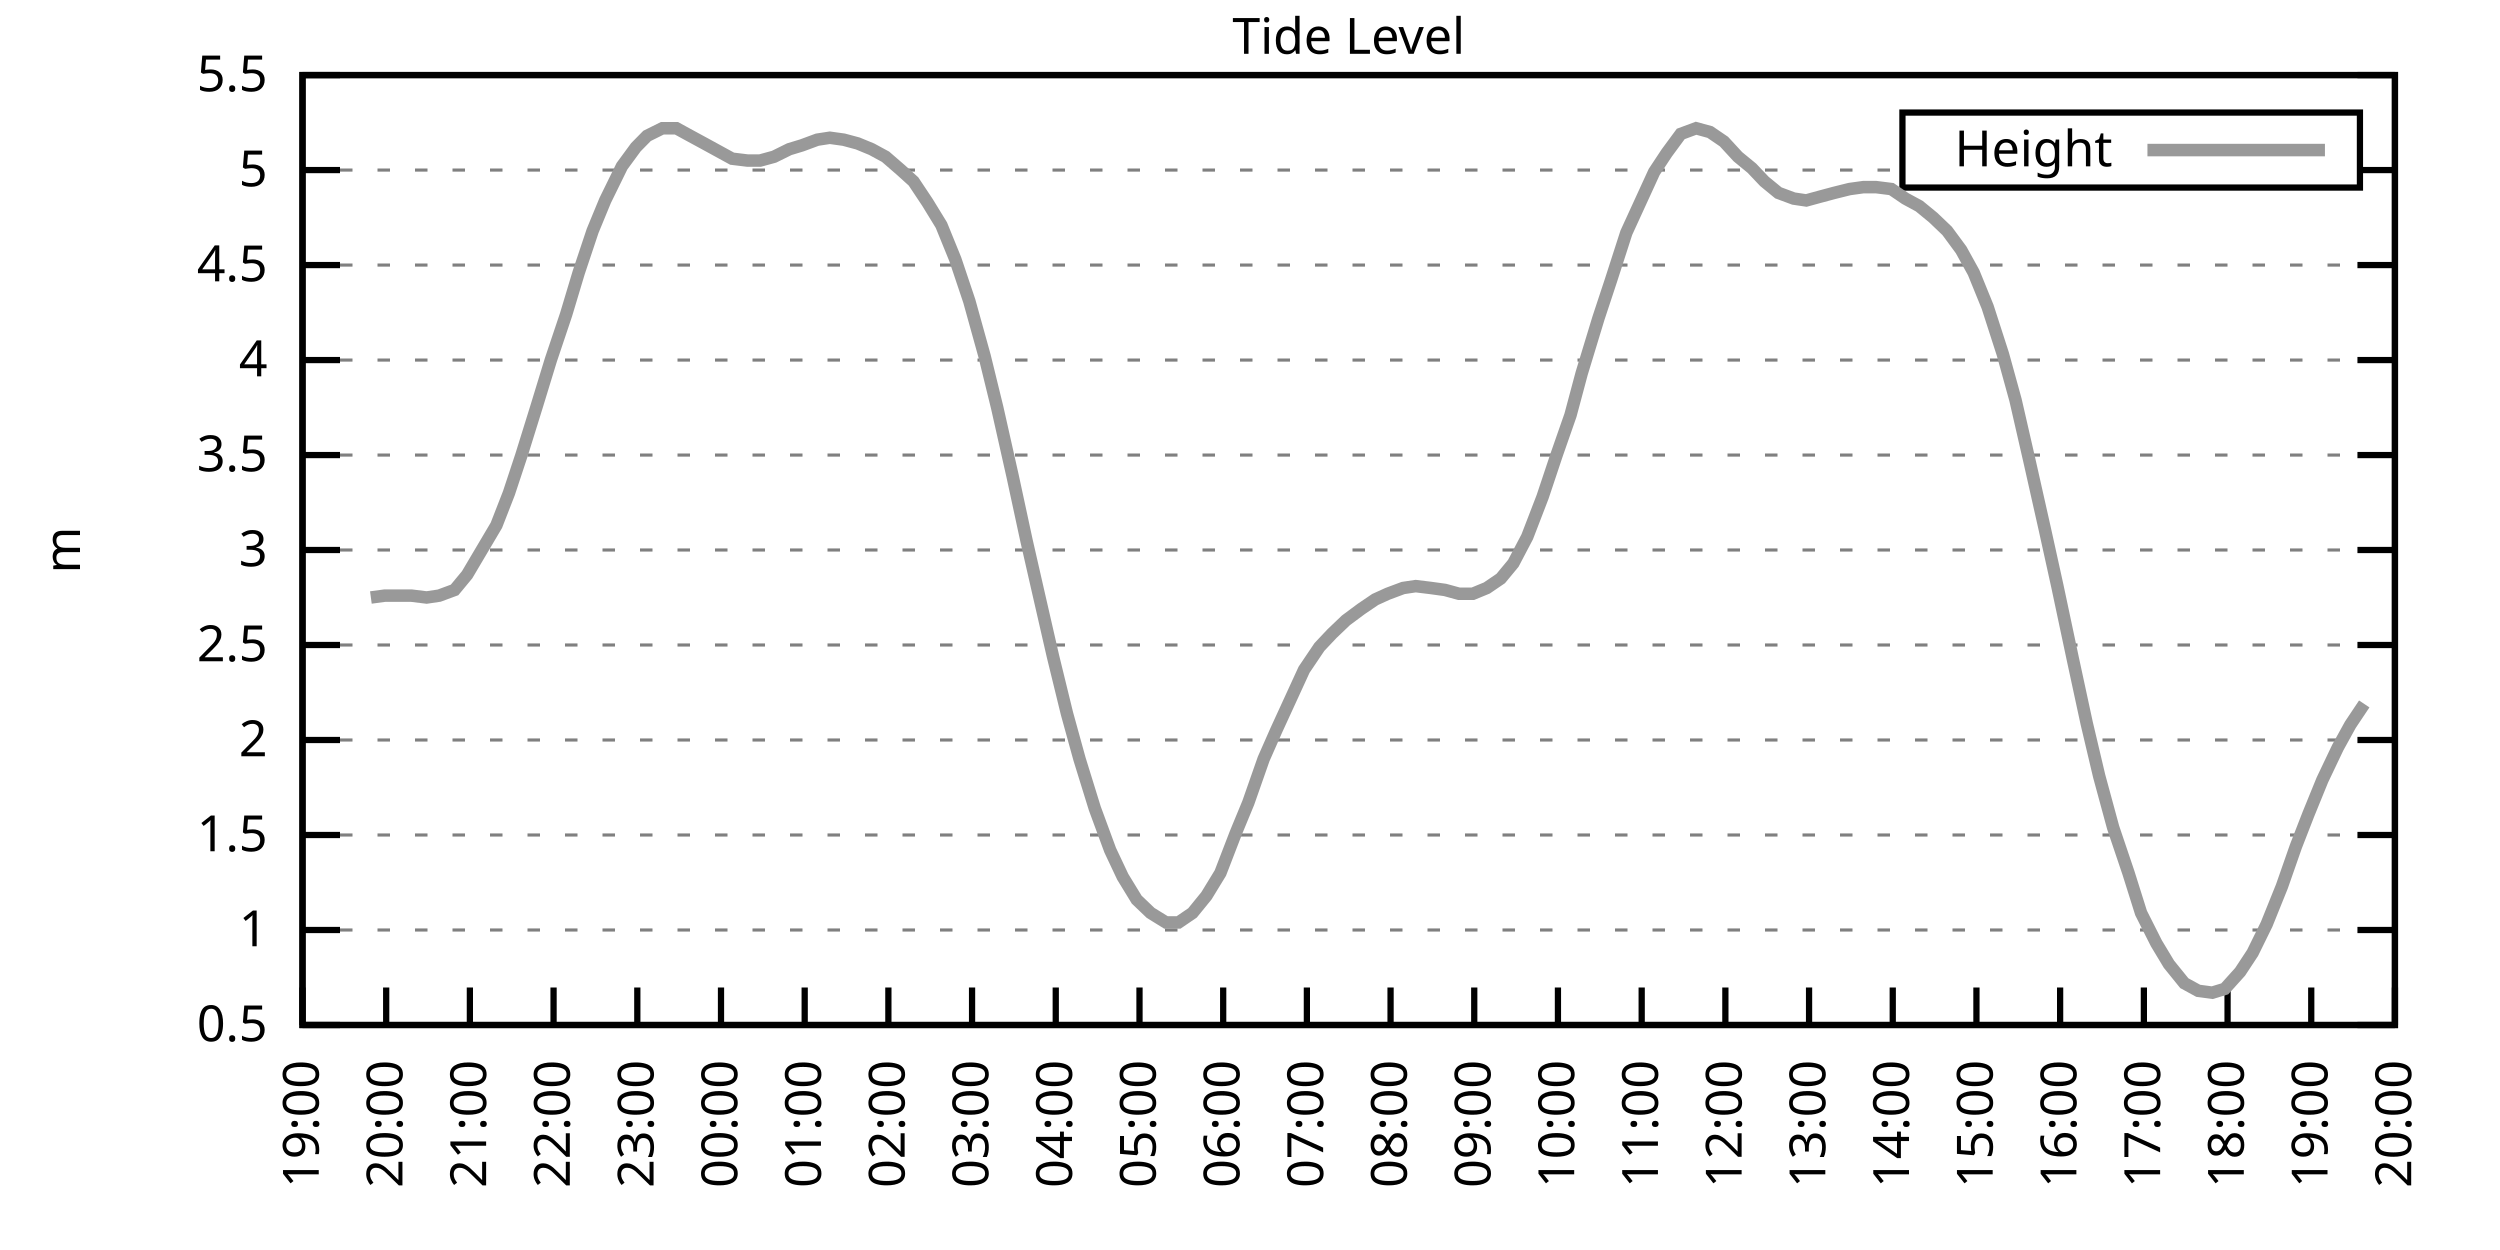
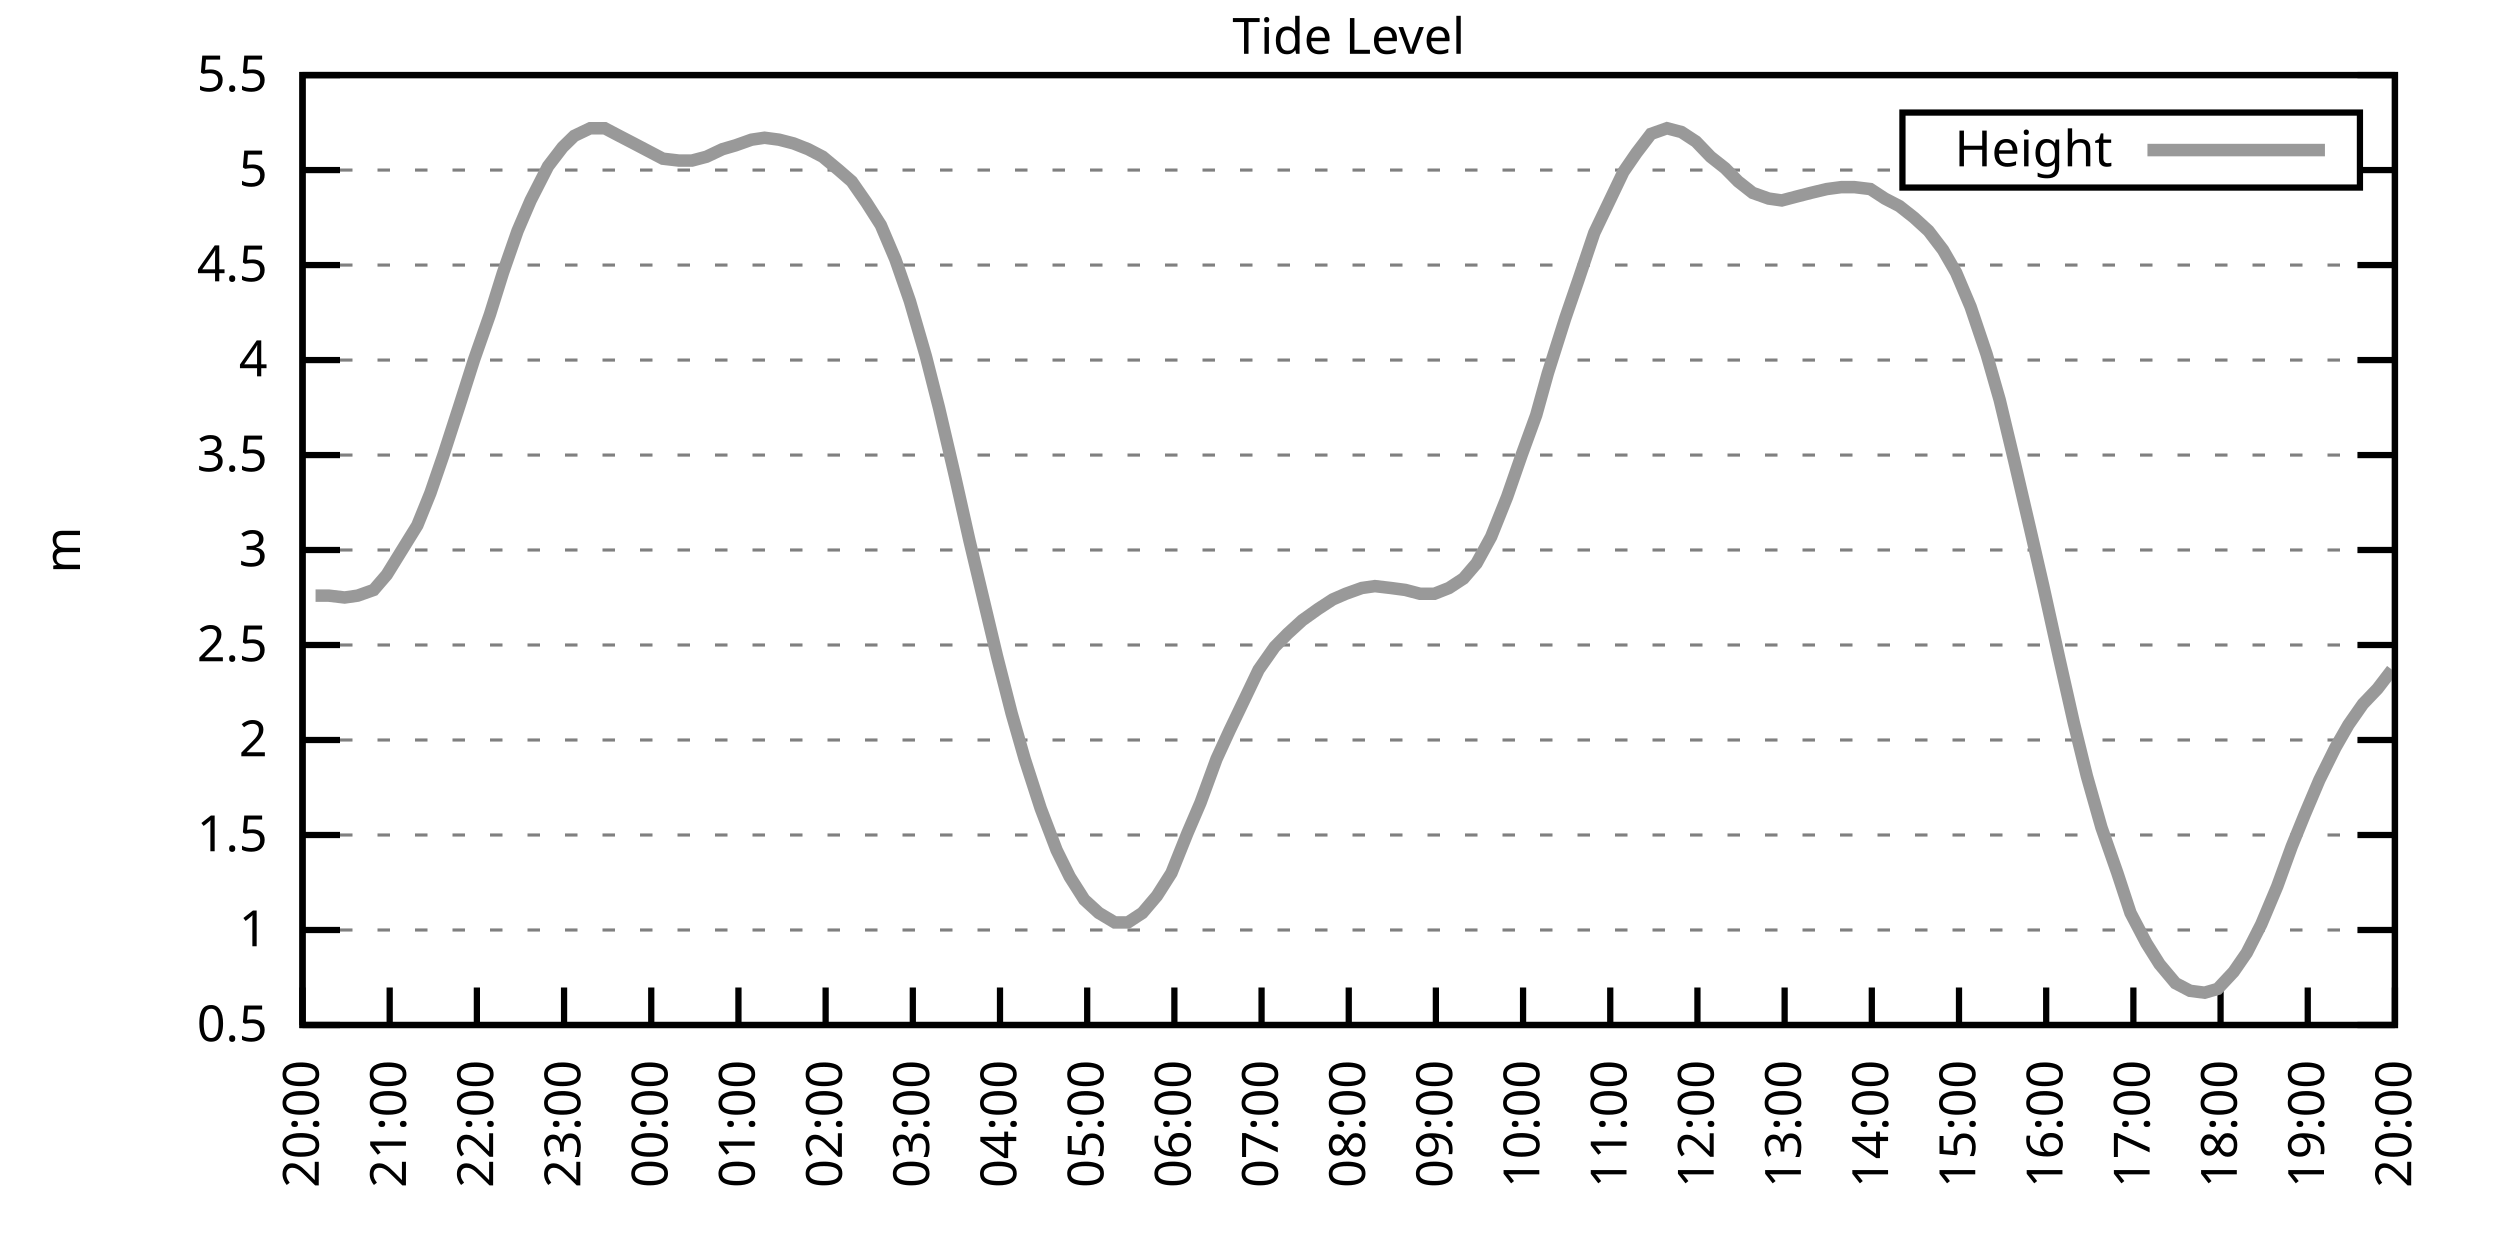
<svg xmlns="http://www.w3.org/2000/svg" xmlns:xlink="http://www.w3.org/1999/xlink" width="400" height="200" viewBox="0 0 400 200">
  <g id="gnuplot_canvas">
    <rect x="0" y="0" width="400" height="200" fill="none" />
    <defs>
      <circle id="gpDot" r="0.5" stroke-width="0.5" stroke="currentColor" />
      <path id="gpPt0" stroke-width="0.333" stroke="currentColor" d="M-1,0 h2 M0,-1 v2" />
      <path id="gpPt1" stroke-width="0.333" stroke="currentColor" d="M-1,-1 L1,1 M1,-1 L-1,1" />
      <path id="gpPt2" stroke-width="0.333" stroke="currentColor" d="M-1,0 L1,0 M0,-1 L0,1 M-1,-1 L1,1 M-1,1 L1,-1" />
      <rect id="gpPt3" stroke-width="0.333" stroke="currentColor" x="-1" y="-1" width="2" height="2" />
      <rect id="gpPt4" stroke-width="0.333" stroke="currentColor" fill="currentColor" x="-1" y="-1" width="2" height="2" />
      <circle id="gpPt5" stroke-width="0.333" stroke="currentColor" cx="0" cy="0" r="1" />
      <use xlink:href="#gpPt5" id="gpPt6" fill="currentColor" stroke="none" />
      <path id="gpPt7" stroke-width="0.333" stroke="currentColor" d="M0,-1.33 L-1.33,0.67 L1.33,0.67 z" />
      <use xlink:href="#gpPt7" id="gpPt8" fill="currentColor" stroke="none" />
      <use xlink:href="#gpPt7" id="gpPt9" stroke="currentColor" transform="rotate(180)" />
      <use xlink:href="#gpPt9" id="gpPt10" fill="currentColor" stroke="none" />
      <use xlink:href="#gpPt3" id="gpPt11" stroke="currentColor" transform="rotate(45)" />
      <use xlink:href="#gpPt11" id="gpPt12" fill="currentColor" stroke="none" />
      <path id="gpPt13" stroke-width="0.333" stroke="currentColor" d="M0,1.330 L1.265,0.411 L0.782,-1.067 L-0.782,-1.076 L-1.265,0.411 z" />
      <use xlink:href="#gpPt13" id="gpPt14" fill="currentColor" stroke="none" />
      <filter id="textbox" filterUnits="objectBoundingBox" x="0" y="0" height="1" width="1">
        <feFlood flood-color="white" flood-opacity="1" result="bgnd" />
        <feComposite in="SourceGraphic" in2="bgnd" operator="atop" />
      </filter>
      <filter id="greybox" filterUnits="objectBoundingBox" x="0" y="0" height="1" width="1">
        <feFlood flood-color="lightgrey" flood-opacity="1" result="grey" />
        <feComposite in="SourceGraphic" in2="grey" operator="atop" />
      </filter>
    </defs>
    <g fill="none" color="white" stroke="currentColor" stroke-width="1.00" stroke-linecap="butt" stroke-linejoin="miter">
</g>
    <g fill="none" color="black" stroke="currentColor" stroke-width="1.00" stroke-linecap="butt" stroke-linejoin="miter">
      <g stroke="none" shape-rendering="crispEdges">
        <polygon fill="rgb(255, 255, 255)" points="48.40,164.00 383.18,164.00 383.18,12.02 48.40,12.02 " />
      </g>
    </g>
    <g fill="none" color="black" stroke="currentColor" stroke-width="1.00" stroke-linecap="butt" stroke-linejoin="miter">
</g>
    <g fill="none" color="black" stroke="black" stroke-width="0.50" stroke-linecap="butt" stroke-linejoin="miter">
</g>
    <g fill="none" color="gray" stroke="currentColor" stroke-width="0.50" stroke-linecap="butt" stroke-linejoin="miter">
      <path stroke="gray" stroke-dasharray="2,4" class="gridline" d="M48.40,164.00 L383.19,164.00  " />
    </g>
    <g fill="none" color="gray" stroke="gray" stroke-width="1.00" stroke-linecap="butt" stroke-linejoin="miter">
</g>
    <g fill="none" color="black" stroke="currentColor" stroke-width="1.00" stroke-linecap="butt" stroke-linejoin="miter">
      <path stroke="black" d="M48.40,164.00 L54.40,164.00 M383.19,164.00 L377.19,164.00  " />
      <g transform="translate(42.80,166.60)" stroke="none" fill="black" font-family="Sans" font-size="8.00" text-anchor="end">
        <text>
          <tspan font-family="Sans"> 0.5</tspan>
        </text>
      </g>
    </g>
    <g fill="none" color="black" stroke="currentColor" stroke-width="1.00" stroke-linecap="butt" stroke-linejoin="miter">
</g>
    <g fill="none" color="black" stroke="black" stroke-width="0.50" stroke-linecap="butt" stroke-linejoin="miter">
</g>
    <g fill="none" color="gray" stroke="currentColor" stroke-width="0.50" stroke-linecap="butt" stroke-linejoin="miter">
      <path stroke="gray" stroke-dasharray="2,4" class="gridline" d="M48.40,148.80 L383.19,148.80  " />
    </g>
    <g fill="none" color="gray" stroke="gray" stroke-width="1.00" stroke-linecap="butt" stroke-linejoin="miter">
</g>
    <g fill="none" color="black" stroke="currentColor" stroke-width="1.00" stroke-linecap="butt" stroke-linejoin="miter">
      <path stroke="black" d="M48.40,148.80 L54.40,148.80 M383.19,148.80 L377.19,148.80  " />
      <g transform="translate(42.80,151.40)" stroke="none" fill="black" font-family="Sans" font-size="8.00" text-anchor="end">
        <text>
          <tspan font-family="Sans"> 1</tspan>
        </text>
      </g>
    </g>
    <g fill="none" color="black" stroke="currentColor" stroke-width="1.00" stroke-linecap="butt" stroke-linejoin="miter">
</g>
    <g fill="none" color="black" stroke="black" stroke-width="0.50" stroke-linecap="butt" stroke-linejoin="miter">
</g>
    <g fill="none" color="gray" stroke="currentColor" stroke-width="0.50" stroke-linecap="butt" stroke-linejoin="miter">
      <path stroke="gray" stroke-dasharray="2,4" class="gridline" d="M48.40,133.60 L383.19,133.60  " />
    </g>
    <g fill="none" color="gray" stroke="gray" stroke-width="1.00" stroke-linecap="butt" stroke-linejoin="miter">
</g>
    <g fill="none" color="black" stroke="currentColor" stroke-width="1.00" stroke-linecap="butt" stroke-linejoin="miter">
      <path stroke="black" d="M48.40,133.60 L54.40,133.60 M383.19,133.60 L377.19,133.60  " />
      <g transform="translate(42.80,136.20)" stroke="none" fill="black" font-family="Sans" font-size="8.00" text-anchor="end">
        <text>
          <tspan font-family="Sans"> 1.5</tspan>
        </text>
      </g>
    </g>
    <g fill="none" color="black" stroke="currentColor" stroke-width="1.00" stroke-linecap="butt" stroke-linejoin="miter">
</g>
    <g fill="none" color="black" stroke="black" stroke-width="0.50" stroke-linecap="butt" stroke-linejoin="miter">
</g>
    <g fill="none" color="gray" stroke="currentColor" stroke-width="0.50" stroke-linecap="butt" stroke-linejoin="miter">
      <path stroke="gray" stroke-dasharray="2,4" class="gridline" d="M48.40,118.40 L383.19,118.40  " />
    </g>
    <g fill="none" color="gray" stroke="gray" stroke-width="1.00" stroke-linecap="butt" stroke-linejoin="miter">
</g>
    <g fill="none" color="black" stroke="currentColor" stroke-width="1.00" stroke-linecap="butt" stroke-linejoin="miter">
      <path stroke="black" d="M48.40,118.40 L54.40,118.40 M383.19,118.40 L377.19,118.40  " />
      <g transform="translate(42.80,121.00)" stroke="none" fill="black" font-family="Sans" font-size="8.00" text-anchor="end">
        <text>
          <tspan font-family="Sans"> 2</tspan>
        </text>
      </g>
    </g>
    <g fill="none" color="black" stroke="currentColor" stroke-width="1.00" stroke-linecap="butt" stroke-linejoin="miter">
</g>
    <g fill="none" color="black" stroke="black" stroke-width="0.50" stroke-linecap="butt" stroke-linejoin="miter">
</g>
    <g fill="none" color="gray" stroke="currentColor" stroke-width="0.50" stroke-linecap="butt" stroke-linejoin="miter">
      <path stroke="gray" stroke-dasharray="2,4" class="gridline" d="M48.40,103.20 L383.19,103.20  " />
    </g>
    <g fill="none" color="gray" stroke="gray" stroke-width="1.00" stroke-linecap="butt" stroke-linejoin="miter">
</g>
    <g fill="none" color="black" stroke="currentColor" stroke-width="1.00" stroke-linecap="butt" stroke-linejoin="miter">
      <path stroke="black" d="M48.40,103.20 L54.40,103.20 M383.19,103.20 L377.19,103.20  " />
      <g transform="translate(42.80,105.80)" stroke="none" fill="black" font-family="Sans" font-size="8.00" text-anchor="end">
        <text>
          <tspan font-family="Sans"> 2.5</tspan>
        </text>
      </g>
    </g>
    <g fill="none" color="black" stroke="currentColor" stroke-width="1.00" stroke-linecap="butt" stroke-linejoin="miter">
</g>
    <g fill="none" color="black" stroke="black" stroke-width="0.50" stroke-linecap="butt" stroke-linejoin="miter">
</g>
    <g fill="none" color="gray" stroke="currentColor" stroke-width="0.50" stroke-linecap="butt" stroke-linejoin="miter">
      <path stroke="gray" stroke-dasharray="2,4" class="gridline" d="M48.40,88.00 L383.19,88.00  " />
    </g>
    <g fill="none" color="gray" stroke="gray" stroke-width="1.00" stroke-linecap="butt" stroke-linejoin="miter">
</g>
    <g fill="none" color="black" stroke="currentColor" stroke-width="1.00" stroke-linecap="butt" stroke-linejoin="miter">
      <path stroke="black" d="M48.40,88.00 L54.40,88.00 M383.19,88.00 L377.19,88.00  " />
      <g transform="translate(42.80,90.60)" stroke="none" fill="black" font-family="Sans" font-size="8.00" text-anchor="end">
        <text>
          <tspan font-family="Sans"> 3</tspan>
        </text>
      </g>
    </g>
    <g fill="none" color="black" stroke="currentColor" stroke-width="1.00" stroke-linecap="butt" stroke-linejoin="miter">
</g>
    <g fill="none" color="black" stroke="black" stroke-width="0.50" stroke-linecap="butt" stroke-linejoin="miter">
</g>
    <g fill="none" color="gray" stroke="currentColor" stroke-width="0.50" stroke-linecap="butt" stroke-linejoin="miter">
      <path stroke="gray" stroke-dasharray="2,4" class="gridline" d="M48.40,72.81 L383.19,72.81  " />
    </g>
    <g fill="none" color="gray" stroke="gray" stroke-width="1.00" stroke-linecap="butt" stroke-linejoin="miter">
</g>
    <g fill="none" color="black" stroke="currentColor" stroke-width="1.00" stroke-linecap="butt" stroke-linejoin="miter">
      <path stroke="black" d="M48.40,72.81 L54.40,72.81 M383.19,72.81 L377.19,72.81  " />
      <g transform="translate(42.80,75.41)" stroke="none" fill="black" font-family="Sans" font-size="8.00" text-anchor="end">
        <text>
          <tspan font-family="Sans"> 3.5</tspan>
        </text>
      </g>
    </g>
    <g fill="none" color="black" stroke="currentColor" stroke-width="1.00" stroke-linecap="butt" stroke-linejoin="miter">
</g>
    <g fill="none" color="black" stroke="black" stroke-width="0.50" stroke-linecap="butt" stroke-linejoin="miter">
</g>
    <g fill="none" color="gray" stroke="currentColor" stroke-width="0.50" stroke-linecap="butt" stroke-linejoin="miter">
      <path stroke="gray" stroke-dasharray="2,4" class="gridline" d="M48.40,57.61 L383.19,57.61  " />
    </g>
    <g fill="none" color="gray" stroke="gray" stroke-width="1.00" stroke-linecap="butt" stroke-linejoin="miter">
</g>
    <g fill="none" color="black" stroke="currentColor" stroke-width="1.00" stroke-linecap="butt" stroke-linejoin="miter">
      <path stroke="black" d="M48.40,57.61 L54.40,57.61 M383.19,57.61 L377.19,57.61  " />
      <g transform="translate(42.80,60.21)" stroke="none" fill="black" font-family="Sans" font-size="8.00" text-anchor="end">
        <text>
          <tspan font-family="Sans"> 4</tspan>
        </text>
      </g>
    </g>
    <g fill="none" color="black" stroke="currentColor" stroke-width="1.00" stroke-linecap="butt" stroke-linejoin="miter">
</g>
    <g fill="none" color="black" stroke="black" stroke-width="0.50" stroke-linecap="butt" stroke-linejoin="miter">
</g>
    <g fill="none" color="gray" stroke="currentColor" stroke-width="0.50" stroke-linecap="butt" stroke-linejoin="miter">
      <path stroke="gray" stroke-dasharray="2,4" class="gridline" d="M48.40,42.41 L383.19,42.41  " />
    </g>
    <g fill="none" color="gray" stroke="gray" stroke-width="1.00" stroke-linecap="butt" stroke-linejoin="miter">
</g>
    <g fill="none" color="black" stroke="currentColor" stroke-width="1.00" stroke-linecap="butt" stroke-linejoin="miter">
      <path stroke="black" d="M48.40,42.41 L54.40,42.41 M383.19,42.41 L377.19,42.41  " />
      <g transform="translate(42.80,45.01)" stroke="none" fill="black" font-family="Sans" font-size="8.00" text-anchor="end">
        <text>
          <tspan font-family="Sans"> 4.5</tspan>
        </text>
      </g>
    </g>
    <g fill="none" color="black" stroke="currentColor" stroke-width="1.00" stroke-linecap="butt" stroke-linejoin="miter">
</g>
    <g fill="none" color="black" stroke="black" stroke-width="0.50" stroke-linecap="butt" stroke-linejoin="miter">
</g>
    <g fill="none" color="gray" stroke="currentColor" stroke-width="0.50" stroke-linecap="butt" stroke-linejoin="miter">
      <path stroke="gray" stroke-dasharray="2,4" class="gridline" d="M48.40,27.21 L304.39,27.21 M377.59,27.21 L383.19,27.21  " />
    </g>
    <g fill="none" color="gray" stroke="gray" stroke-width="1.00" stroke-linecap="butt" stroke-linejoin="miter">
</g>
    <g fill="none" color="black" stroke="currentColor" stroke-width="1.00" stroke-linecap="butt" stroke-linejoin="miter">
      <path stroke="black" d="M48.40,27.21 L54.40,27.21 M383.19,27.21 L377.19,27.21  " />
      <g transform="translate(42.80,29.81)" stroke="none" fill="black" font-family="Sans" font-size="8.00" text-anchor="end">
        <text>
          <tspan font-family="Sans"> 5</tspan>
        </text>
      </g>
    </g>
    <g fill="none" color="black" stroke="currentColor" stroke-width="1.00" stroke-linecap="butt" stroke-linejoin="miter">
</g>
    <g fill="none" color="black" stroke="black" stroke-width="0.50" stroke-linecap="butt" stroke-linejoin="miter">
</g>
    <g fill="none" color="gray" stroke="currentColor" stroke-width="0.50" stroke-linecap="butt" stroke-linejoin="miter">
      <path stroke="gray" stroke-dasharray="2,4" class="gridline" d="M48.40,12.01 L383.19,12.01  " />
    </g>
    <g fill="none" color="gray" stroke="gray" stroke-width="1.00" stroke-linecap="butt" stroke-linejoin="miter">
</g>
    <g fill="none" color="black" stroke="currentColor" stroke-width="1.00" stroke-linecap="butt" stroke-linejoin="miter">
      <path stroke="black" d="M48.40,12.01 L54.40,12.01 M383.19,12.01 L377.19,12.01  " />
      <g transform="translate(42.80,14.61)" stroke="none" fill="black" font-family="Sans" font-size="8.00" text-anchor="end">
        <text>
          <tspan font-family="Sans"> 5.5</tspan>
        </text>
      </g>
    </g>
    <g fill="none" color="black" stroke="currentColor" stroke-width="1.00" stroke-linecap="butt" stroke-linejoin="miter">
      <path stroke="black" d="M48.40,164.00 L48.40,158.00  " />
      <g transform="translate(51.00,169.60) rotate(270.00)" stroke="none" fill="black" font-family="Sans" font-size="8.00" text-anchor="end">
        <text>
-           <tspan font-family="Sans">19:00</tspan>
-         </text>
-       </g>
-     </g>
-     <g fill="none" color="black" stroke="currentColor" stroke-width="1.00" stroke-linecap="butt" stroke-linejoin="miter">
-       <path stroke="black" d="M61.79,164.00 L61.79,158.00  " />
-       <g transform="translate(64.39,169.60) rotate(270.00)" stroke="none" fill="black" font-family="Sans" font-size="8.00" text-anchor="end">
-         <text>
          <tspan font-family="Sans">20:00</tspan>
        </text>
      </g>
    </g>
    <g fill="none" color="black" stroke="currentColor" stroke-width="1.00" stroke-linecap="butt" stroke-linejoin="miter">
-       <path stroke="black" d="M75.18,164.00 L75.18,158.00  " />
-       <g transform="translate(77.78,169.60) rotate(270.00)" stroke="none" fill="black" font-family="Sans" font-size="8.00" text-anchor="end">
+       <path stroke="black" d="M62.35,164.00 L62.35,158.00  " />
+       <g transform="translate(64.95,169.60) rotate(270.00)" stroke="none" fill="black" font-family="Sans" font-size="8.00" text-anchor="end">
        <text>
          <tspan font-family="Sans">21:00</tspan>
        </text>
      </g>
    </g>
    <g fill="none" color="black" stroke="currentColor" stroke-width="1.00" stroke-linecap="butt" stroke-linejoin="miter">
-       <path stroke="black" d="M88.57,164.00 L88.57,158.00  " />
-       <g transform="translate(91.17,169.60) rotate(270.00)" stroke="none" fill="black" font-family="Sans" font-size="8.00" text-anchor="end">
+       <path stroke="black" d="M76.30,164.00 L76.30,158.00  " />
+       <g transform="translate(78.90,169.60) rotate(270.00)" stroke="none" fill="black" font-family="Sans" font-size="8.00" text-anchor="end">
        <text>
          <tspan font-family="Sans">22:00</tspan>
        </text>
      </g>
    </g>
    <g fill="none" color="black" stroke="currentColor" stroke-width="1.00" stroke-linecap="butt" stroke-linejoin="miter">
-       <path stroke="black" d="M101.97,164.00 L101.97,158.00  " />
-       <g transform="translate(104.57,169.60) rotate(270.00)" stroke="none" fill="black" font-family="Sans" font-size="8.00" text-anchor="end">
+       <path stroke="black" d="M90.25,164.00 L90.25,158.00  " />
+       <g transform="translate(92.85,169.60) rotate(270.00)" stroke="none" fill="black" font-family="Sans" font-size="8.00" text-anchor="end">
        <text>
          <tspan font-family="Sans">23:00</tspan>
        </text>
      </g>
    </g>
    <g fill="none" color="black" stroke="currentColor" stroke-width="1.00" stroke-linecap="butt" stroke-linejoin="miter">
-       <path stroke="black" d="M115.36,164.00 L115.36,158.00  " />
-       <g transform="translate(117.96,169.60) rotate(270.00)" stroke="none" fill="black" font-family="Sans" font-size="8.00" text-anchor="end">
+       <path stroke="black" d="M104.20,164.00 L104.20,158.00  " />
+       <g transform="translate(106.80,169.60) rotate(270.00)" stroke="none" fill="black" font-family="Sans" font-size="8.00" text-anchor="end">
        <text>
          <tspan font-family="Sans">00:00</tspan>
        </text>
      </g>
    </g>
    <g fill="none" color="black" stroke="currentColor" stroke-width="1.00" stroke-linecap="butt" stroke-linejoin="miter">
-       <path stroke="black" d="M128.75,164.00 L128.75,158.00  " />
-       <g transform="translate(131.35,169.60) rotate(270.00)" stroke="none" fill="black" font-family="Sans" font-size="8.00" text-anchor="end">
+       <path stroke="black" d="M118.15,164.00 L118.15,158.00  " />
+       <g transform="translate(120.75,169.60) rotate(270.00)" stroke="none" fill="black" font-family="Sans" font-size="8.00" text-anchor="end">
        <text>
          <tspan font-family="Sans">01:00</tspan>
        </text>
      </g>
    </g>
    <g fill="none" color="black" stroke="currentColor" stroke-width="1.00" stroke-linecap="butt" stroke-linejoin="miter">
-       <path stroke="black" d="M142.14,164.00 L142.14,158.00  " />
-       <g transform="translate(144.74,169.60) rotate(270.00)" stroke="none" fill="black" font-family="Sans" font-size="8.00" text-anchor="end">
+       <path stroke="black" d="M132.10,164.00 L132.10,158.00  " />
+       <g transform="translate(134.70,169.60) rotate(270.00)" stroke="none" fill="black" font-family="Sans" font-size="8.00" text-anchor="end">
        <text>
          <tspan font-family="Sans">02:00</tspan>
        </text>
      </g>
    </g>
    <g fill="none" color="black" stroke="currentColor" stroke-width="1.00" stroke-linecap="butt" stroke-linejoin="miter">
-       <path stroke="black" d="M155.53,164.00 L155.53,158.00  " />
-       <g transform="translate(158.13,169.60) rotate(270.00)" stroke="none" fill="black" font-family="Sans" font-size="8.00" text-anchor="end">
+       <path stroke="black" d="M146.05,164.00 L146.05,158.00  " />
+       <g transform="translate(148.65,169.60) rotate(270.00)" stroke="none" fill="black" font-family="Sans" font-size="8.00" text-anchor="end">
        <text>
          <tspan font-family="Sans">03:00</tspan>
        </text>
      </g>
    </g>
    <g fill="none" color="black" stroke="currentColor" stroke-width="1.00" stroke-linecap="butt" stroke-linejoin="miter">
-       <path stroke="black" d="M168.92,164.00 L168.92,158.00  " />
-       <g transform="translate(171.52,169.60) rotate(270.00)" stroke="none" fill="black" font-family="Sans" font-size="8.00" text-anchor="end">
+       <path stroke="black" d="M160.00,164.00 L160.00,158.00  " />
+       <g transform="translate(162.60,169.60) rotate(270.00)" stroke="none" fill="black" font-family="Sans" font-size="8.00" text-anchor="end">
        <text>
          <tspan font-family="Sans">04:00</tspan>
        </text>
      </g>
    </g>
    <g fill="none" color="black" stroke="currentColor" stroke-width="1.00" stroke-linecap="butt" stroke-linejoin="miter">
-       <path stroke="black" d="M182.32,164.00 L182.32,158.00  " />
-       <g transform="translate(184.92,169.60) rotate(270.00)" stroke="none" fill="black" font-family="Sans" font-size="8.00" text-anchor="end">
+       <path stroke="black" d="M173.95,164.00 L173.95,158.00  " />
+       <g transform="translate(176.55,169.60) rotate(270.00)" stroke="none" fill="black" font-family="Sans" font-size="8.00" text-anchor="end">
        <text>
          <tspan font-family="Sans">05:00</tspan>
        </text>
      </g>
    </g>
    <g fill="none" color="black" stroke="currentColor" stroke-width="1.00" stroke-linecap="butt" stroke-linejoin="miter">
-       <path stroke="black" d="M195.71,164.00 L195.71,158.00  " />
-       <g transform="translate(198.31,169.60) rotate(270.00)" stroke="none" fill="black" font-family="Sans" font-size="8.00" text-anchor="end">
+       <path stroke="black" d="M187.90,164.00 L187.90,158.00  " />
+       <g transform="translate(190.50,169.60) rotate(270.00)" stroke="none" fill="black" font-family="Sans" font-size="8.00" text-anchor="end">
        <text>
          <tspan font-family="Sans">06:00</tspan>
        </text>
      </g>
    </g>
    <g fill="none" color="black" stroke="currentColor" stroke-width="1.00" stroke-linecap="butt" stroke-linejoin="miter">
-       <path stroke="black" d="M209.10,164.00 L209.10,158.00  " />
-       <g transform="translate(211.70,169.60) rotate(270.00)" stroke="none" fill="black" font-family="Sans" font-size="8.00" text-anchor="end">
+       <path stroke="black" d="M201.85,164.00 L201.85,158.00  " />
+       <g transform="translate(204.45,169.60) rotate(270.00)" stroke="none" fill="black" font-family="Sans" font-size="8.00" text-anchor="end">
        <text>
          <tspan font-family="Sans">07:00</tspan>
        </text>
      </g>
    </g>
    <g fill="none" color="black" stroke="currentColor" stroke-width="1.00" stroke-linecap="butt" stroke-linejoin="miter">
-       <path stroke="black" d="M222.49,164.00 L222.49,158.00  " />
-       <g transform="translate(225.09,169.60) rotate(270.00)" stroke="none" fill="black" font-family="Sans" font-size="8.00" text-anchor="end">
+       <path stroke="black" d="M215.80,164.00 L215.80,158.00  " />
+       <g transform="translate(218.40,169.60) rotate(270.00)" stroke="none" fill="black" font-family="Sans" font-size="8.00" text-anchor="end">
        <text>
          <tspan font-family="Sans">08:00</tspan>
        </text>
      </g>
    </g>
    <g fill="none" color="black" stroke="currentColor" stroke-width="1.00" stroke-linecap="butt" stroke-linejoin="miter">
-       <path stroke="black" d="M235.88,164.00 L235.88,158.00  " />
-       <g transform="translate(238.48,169.60) rotate(270.00)" stroke="none" fill="black" font-family="Sans" font-size="8.00" text-anchor="end">
+       <path stroke="black" d="M229.74,164.00 L229.74,158.00  " />
+       <g transform="translate(232.34,169.60) rotate(270.00)" stroke="none" fill="black" font-family="Sans" font-size="8.00" text-anchor="end">
        <text>
          <tspan font-family="Sans">09:00</tspan>
        </text>
      </g>
    </g>
    <g fill="none" color="black" stroke="currentColor" stroke-width="1.00" stroke-linecap="butt" stroke-linejoin="miter">
-       <path stroke="black" d="M249.27,164.00 L249.27,158.00  " />
-       <g transform="translate(251.87,169.60) rotate(270.00)" stroke="none" fill="black" font-family="Sans" font-size="8.00" text-anchor="end">
+       <path stroke="black" d="M243.69,164.00 L243.69,158.00  " />
+       <g transform="translate(246.29,169.60) rotate(270.00)" stroke="none" fill="black" font-family="Sans" font-size="8.00" text-anchor="end">
        <text>
          <tspan font-family="Sans">10:00</tspan>
        </text>
      </g>
    </g>
    <g fill="none" color="black" stroke="currentColor" stroke-width="1.00" stroke-linecap="butt" stroke-linejoin="miter">
-       <path stroke="black" d="M262.67,164.00 L262.67,158.00  " />
-       <g transform="translate(265.27,169.60) rotate(270.00)" stroke="none" fill="black" font-family="Sans" font-size="8.00" text-anchor="end">
+       <path stroke="black" d="M257.64,164.00 L257.64,158.00  " />
+       <g transform="translate(260.24,169.60) rotate(270.00)" stroke="none" fill="black" font-family="Sans" font-size="8.00" text-anchor="end">
        <text>
          <tspan font-family="Sans">11:00</tspan>
        </text>
      </g>
    </g>
    <g fill="none" color="black" stroke="currentColor" stroke-width="1.00" stroke-linecap="butt" stroke-linejoin="miter">
-       <path stroke="black" d="M276.06,164.00 L276.06,158.00  " />
-       <g transform="translate(278.66,169.60) rotate(270.00)" stroke="none" fill="black" font-family="Sans" font-size="8.00" text-anchor="end">
+       <path stroke="black" d="M271.59,164.00 L271.59,158.00  " />
+       <g transform="translate(274.19,169.60) rotate(270.00)" stroke="none" fill="black" font-family="Sans" font-size="8.00" text-anchor="end">
        <text>
          <tspan font-family="Sans">12:00</tspan>
        </text>
      </g>
    </g>
    <g fill="none" color="black" stroke="currentColor" stroke-width="1.00" stroke-linecap="butt" stroke-linejoin="miter">
-       <path stroke="black" d="M289.45,164.00 L289.45,158.00  " />
-       <g transform="translate(292.05,169.60) rotate(270.00)" stroke="none" fill="black" font-family="Sans" font-size="8.00" text-anchor="end">
+       <path stroke="black" d="M285.54,164.00 L285.54,158.00  " />
+       <g transform="translate(288.14,169.60) rotate(270.00)" stroke="none" fill="black" font-family="Sans" font-size="8.00" text-anchor="end">
        <text>
          <tspan font-family="Sans">13:00</tspan>
        </text>
      </g>
    </g>
    <g fill="none" color="black" stroke="currentColor" stroke-width="1.00" stroke-linecap="butt" stroke-linejoin="miter">
-       <path stroke="black" d="M302.84,164.00 L302.84,158.00  " />
-       <g transform="translate(305.44,169.60) rotate(270.00)" stroke="none" fill="black" font-family="Sans" font-size="8.00" text-anchor="end">
+       <path stroke="black" d="M299.49,164.00 L299.49,158.00  " />
+       <g transform="translate(302.09,169.60) rotate(270.00)" stroke="none" fill="black" font-family="Sans" font-size="8.00" text-anchor="end">
        <text>
          <tspan font-family="Sans">14:00</tspan>
        </text>
      </g>
    </g>
    <g fill="none" color="black" stroke="currentColor" stroke-width="1.00" stroke-linecap="butt" stroke-linejoin="miter">
-       <path stroke="black" d="M316.23,164.00 L316.23,158.00  " />
-       <g transform="translate(318.83,169.60) rotate(270.00)" stroke="none" fill="black" font-family="Sans" font-size="8.00" text-anchor="end">
+       <path stroke="black" d="M313.44,164.00 L313.44,158.00  " />
+       <g transform="translate(316.04,169.60) rotate(270.00)" stroke="none" fill="black" font-family="Sans" font-size="8.00" text-anchor="end">
        <text>
          <tspan font-family="Sans">15:00</tspan>
        </text>
      </g>
    </g>
    <g fill="none" color="black" stroke="currentColor" stroke-width="1.00" stroke-linecap="butt" stroke-linejoin="miter">
-       <path stroke="black" d="M329.62,164.00 L329.62,158.00  " />
-       <g transform="translate(332.22,169.60) rotate(270.00)" stroke="none" fill="black" font-family="Sans" font-size="8.00" text-anchor="end">
+       <path stroke="black" d="M327.39,164.00 L327.39,158.00  " />
+       <g transform="translate(329.99,169.60) rotate(270.00)" stroke="none" fill="black" font-family="Sans" font-size="8.00" text-anchor="end">
        <text>
          <tspan font-family="Sans">16:00</tspan>
        </text>
      </g>
    </g>
    <g fill="none" color="black" stroke="currentColor" stroke-width="1.00" stroke-linecap="butt" stroke-linejoin="miter">
-       <path stroke="black" d="M343.02,164.00 L343.02,158.00  " />
-       <g transform="translate(345.62,169.60) rotate(270.00)" stroke="none" fill="black" font-family="Sans" font-size="8.00" text-anchor="end">
+       <path stroke="black" d="M341.34,164.00 L341.34,158.00  " />
+       <g transform="translate(343.94,169.60) rotate(270.00)" stroke="none" fill="black" font-family="Sans" font-size="8.00" text-anchor="end">
        <text>
          <tspan font-family="Sans">17:00</tspan>
        </text>
      </g>
    </g>
    <g fill="none" color="black" stroke="currentColor" stroke-width="1.00" stroke-linecap="butt" stroke-linejoin="miter">
-       <path stroke="black" d="M356.41,164.00 L356.41,158.00  " />
-       <g transform="translate(359.01,169.60) rotate(270.00)" stroke="none" fill="black" font-family="Sans" font-size="8.00" text-anchor="end">
+       <path stroke="black" d="M355.29,164.00 L355.29,158.00  " />
+       <g transform="translate(357.89,169.60) rotate(270.00)" stroke="none" fill="black" font-family="Sans" font-size="8.00" text-anchor="end">
        <text>
          <tspan font-family="Sans">18:00</tspan>
        </text>
      </g>
    </g>
    <g fill="none" color="black" stroke="currentColor" stroke-width="1.00" stroke-linecap="butt" stroke-linejoin="miter">
-       <path stroke="black" d="M369.80,164.00 L369.80,158.00  " />
-       <g transform="translate(372.40,169.60) rotate(270.00)" stroke="none" fill="black" font-family="Sans" font-size="8.00" text-anchor="end">
+       <path stroke="black" d="M369.24,164.00 L369.24,158.00  " />
+       <g transform="translate(371.84,169.60) rotate(270.00)" stroke="none" fill="black" font-family="Sans" font-size="8.00" text-anchor="end">
        <text>
          <tspan font-family="Sans">19:00</tspan>
        </text>
      </g>
    </g>
    <g fill="none" color="black" stroke="currentColor" stroke-width="1.00" stroke-linecap="butt" stroke-linejoin="miter">
      <path stroke="black" d="M383.19,164.00 L383.19,158.00  " />
      <g transform="translate(385.79,169.60) rotate(270.00)" stroke="none" fill="black" font-family="Sans" font-size="8.00" text-anchor="end">
        <text>
          <tspan font-family="Sans">20:00</tspan>
        </text>
      </g>
    </g>
    <g fill="none" color="black" stroke="currentColor" stroke-width="1.00" stroke-linecap="butt" stroke-linejoin="miter">
</g>
    <g fill="none" color="black" stroke="currentColor" stroke-width="1.00" stroke-linecap="butt" stroke-linejoin="miter">
      <path stroke="black" d="M48.40,12.01 L48.40,164.00 L383.19,164.00 L383.19,12.01 L48.40,12.01 Z  " />
    </g>
    <g fill="none" color="black" stroke="currentColor" stroke-width="1.00" stroke-linecap="butt" stroke-linejoin="miter">
</g>
    <g fill="none" color="black" stroke="currentColor" stroke-width="1.00" stroke-linecap="butt" stroke-linejoin="miter">
      <path stroke="black" d="M304.39,30.01 L304.39,18.01 L377.59,18.01 L377.59,30.01 L304.39,30.01 Z  " />
    </g>
    <g id="Tide_level_plot_1">
      <g fill="none" color="white" stroke="black" stroke-width="2.00" stroke-linecap="butt" stroke-linejoin="miter">
</g>
      <g fill="none" color="black" stroke="currentColor" stroke-width="2.00" stroke-linecap="butt" stroke-linejoin="miter">
        <g transform="translate(337.99,26.61)" stroke="none" fill="black" font-family="Sans" font-size="8.00" text-anchor="end">
          <text>
            <tspan font-family="Sans">Height</tspan>
          </text>
        </g>
      </g>
      <g fill="none" color="black" stroke="currentColor" stroke-width="2.00" stroke-linecap="butt" stroke-linejoin="miter">
-         <path stroke="rgb(153, 153, 153)" d="M343.59,24.01 L371.99,24.01 M59.34,95.60 L61.57,95.30 L63.80,95.30 L65.81,95.30 L68.26,95.60 L70.27,95.30   L72.73,94.39 L74.74,91.96 L79.42,84.05 L81.43,78.89 L83.44,72.81 L85.90,64.90 L88.13,57.61 L90.58,50.31   L92.59,43.62 L94.82,36.94 L96.83,32.07 L99.51,26.60 L101.74,23.56 L103.53,21.74 L105.98,20.52 L108.22,20.52   L110.45,21.74 L112.68,22.95 L117.14,25.39 L119.60,25.69 L121.61,25.69 L123.84,25.08 L126.29,23.87 L128.30,23.26   L130.76,22.35 L132.77,22.04 L135.00,22.35 L137.23,22.95 L139.46,23.87 L141.69,25.08 L144.15,27.21 L146.16,29.03   L148.39,32.38 L150.62,36.02 L152.85,41.50 L155.09,48.18 L157.54,57.00 L159.55,65.21 L162.01,76.15 L164.24,86.49   L166.25,95.30 L168.48,105.03 L170.71,114.15 L172.72,121.44 L175.17,129.35 L177.63,136.03 L179.64,140.29 L181.87,143.94   L184.10,146.07 L186.56,147.59 L188.57,147.59 L190.80,146.07 L193.03,143.33 L195.26,139.68 L197.72,133.30 L199.73,128.43   L202.18,121.44 L204.19,116.88 L206.42,112.02 L208.65,107.16 L211.11,103.51 L213.12,101.38 L215.35,99.25 L217.80,97.43   L220.04,95.91 L222.04,95.00 L224.50,94.08 L226.51,93.78 L228.96,94.08 L231.20,94.39 L233.43,95.00 L235.66,95.00   L237.89,94.08 L240.12,92.56 L242.13,90.13 L244.36,85.88 L246.82,79.49 L249.05,72.81 L251.28,66.42 L253.07,59.73   L255.75,50.92 L257.76,44.84 L260.21,37.24 L264.67,27.51 L266.68,24.47 L268.92,21.43 L271.37,20.52 L273.60,21.13   L275.83,22.65 L278.07,25.08 L280.30,26.91 L282.31,29.03 L284.54,30.86 L286.99,31.77 L289.00,32.07 L291.23,31.46   L293.47,30.86 L295.92,30.25 L298.15,29.94 L300.16,29.94 L302.62,30.25 L304.85,31.77 L307.08,32.98 L309.31,34.81   L311.54,36.94 L313.78,39.98 L315.79,43.62 L318.02,49.10 L320.47,56.70 L322.48,63.99 L324.71,73.72 L327.17,84.66   L329.18,93.78 L331.63,105.33 L333.86,115.67 L335.87,124.18 L338.10,132.39 L340.56,139.68 L342.57,146.07 L345.02,150.93   L347.03,154.27 L349.49,157.31 L351.72,158.53 L353.95,158.83 L355.96,158.22 L358.42,155.49 L360.42,152.45 L362.66,147.89   L365.11,141.81 L367.34,135.43 L369.35,130.26 L371.58,124.79 L374.04,119.62 L376.05,115.97 L378.28,112.63  " />
+         <path stroke="rgb(153, 153, 153)" d="M343.59,24.01 L371.99,24.01 M50.49,95.30 L52.58,95.30 L55.14,95.60 L57.23,95.30 L59.79,94.39 L61.88,91.96   L66.77,84.05 L68.86,78.89 L70.95,72.81 L73.51,64.90 L75.83,57.61 L78.39,50.31 L80.48,43.62 L82.81,36.94   L84.90,32.07 L87.69,26.60 L90.02,23.56 L91.88,21.74 L94.43,20.52 L96.76,20.52 L99.08,21.74 L101.41,22.95   L106.06,25.39 L108.62,25.69 L110.71,25.69 L113.03,25.08 L115.59,23.87 L117.68,23.26 L120.24,22.35 L122.33,22.04   L124.66,22.35 L126.98,22.95 L129.31,23.87 L131.63,25.08 L134.19,27.21 L136.28,29.03 L138.61,32.38 L140.93,36.02   L143.26,41.50 L145.58,48.18 L148.14,57.00 L150.23,65.21 L152.79,76.15 L155.11,86.49 L157.21,95.30 L159.53,105.03   L161.86,114.15 L163.95,121.44 L166.51,129.35 L169.06,136.03 L171.16,140.29 L173.48,143.94 L175.81,146.07 L178.36,147.59   L180.46,147.59 L182.78,146.07 L185.11,143.33 L187.43,139.68 L189.99,133.30 L192.08,128.43 L194.64,121.44 L196.73,116.88   L199.06,112.02 L201.38,107.16 L203.94,103.51 L206.03,101.38 L208.36,99.25 L210.91,97.43 L213.24,95.91 L215.33,95.00   L217.89,94.08 L219.98,93.78 L222.54,94.08 L224.86,94.39 L227.19,95.00 L229.51,95.00 L231.84,94.08 L234.16,92.56   L236.25,90.13 L238.58,85.88 L241.14,79.49 L243.46,72.81 L245.79,66.42 L247.65,59.73 L250.44,50.92 L252.53,44.84   L255.09,37.24 L259.74,27.51 L261.83,24.47 L264.15,21.43 L266.71,20.52 L269.04,21.13 L271.36,22.65 L273.69,25.08   L276.01,26.91 L278.10,29.03 L280.43,30.86 L282.99,31.77 L285.08,32.07 L287.40,31.46 L289.73,30.86 L292.29,30.25   L294.61,29.94 L296.70,29.94 L299.26,30.25 L301.58,31.77 L303.91,32.98 L306.23,34.81 L308.56,36.94 L310.88,39.98   L312.98,43.62 L315.30,49.10 L317.86,56.70 L319.95,63.99 L322.28,73.72 L324.83,84.66 L326.93,93.78 L329.48,105.33   L331.81,115.67 L333.90,124.18 L336.23,132.39 L338.78,139.68 L340.88,146.07 L343.43,150.93 L345.53,154.27 L348.08,157.31   L350.41,158.53 L352.73,158.83 L354.83,158.22 L357.38,155.49 L359.48,152.45 L361.80,147.89 L364.36,141.81 L366.68,135.43   L368.78,130.26 L371.10,124.79 L373.66,119.62 L375.75,115.97 L378.08,112.63 L380.40,110.20 L382.73,107.16  " />
      </g>
    </g>
    <g fill="none" color="black" stroke="currentColor" stroke-width="2.00" stroke-linecap="butt" stroke-linejoin="miter">
</g>
    <g fill="none" color="black" stroke="black" stroke-width="1.00" stroke-linecap="butt" stroke-linejoin="miter">
</g>
    <g fill="none" color="black" stroke="currentColor" stroke-width="1.00" stroke-linecap="butt" stroke-linejoin="miter">
      <path stroke="black" d="M48.40,12.01 L48.40,164.00 L383.19,164.00 L383.19,12.01 L48.40,12.01 Z  " />
      <g transform="translate(12.80,88.01) rotate(270.00)" stroke="none" fill="black" font-family="Sans" font-size="8.00" text-anchor="middle">
        <text>
          <tspan font-family="Sans">m</tspan>
        </text>
      </g>
    </g>
    <g fill="none" color="black" stroke="currentColor" stroke-width="1.00" stroke-linecap="butt" stroke-linejoin="miter">
</g>
    <g fill="none" color="black" stroke="currentColor" stroke-width="1.00" stroke-linecap="butt" stroke-linejoin="miter">
      <g transform="translate(215.79,8.61)" stroke="none" fill="black" font-family="Sans" font-size="8.00" text-anchor="middle">
        <text>
          <tspan font-family="Sans">Tide Level</tspan>
        </text>
      </g>
    </g>
    <g fill="none" color="black" stroke="currentColor" stroke-width="1.00" stroke-linecap="butt" stroke-linejoin="miter">
</g>
  </g>
</svg>
